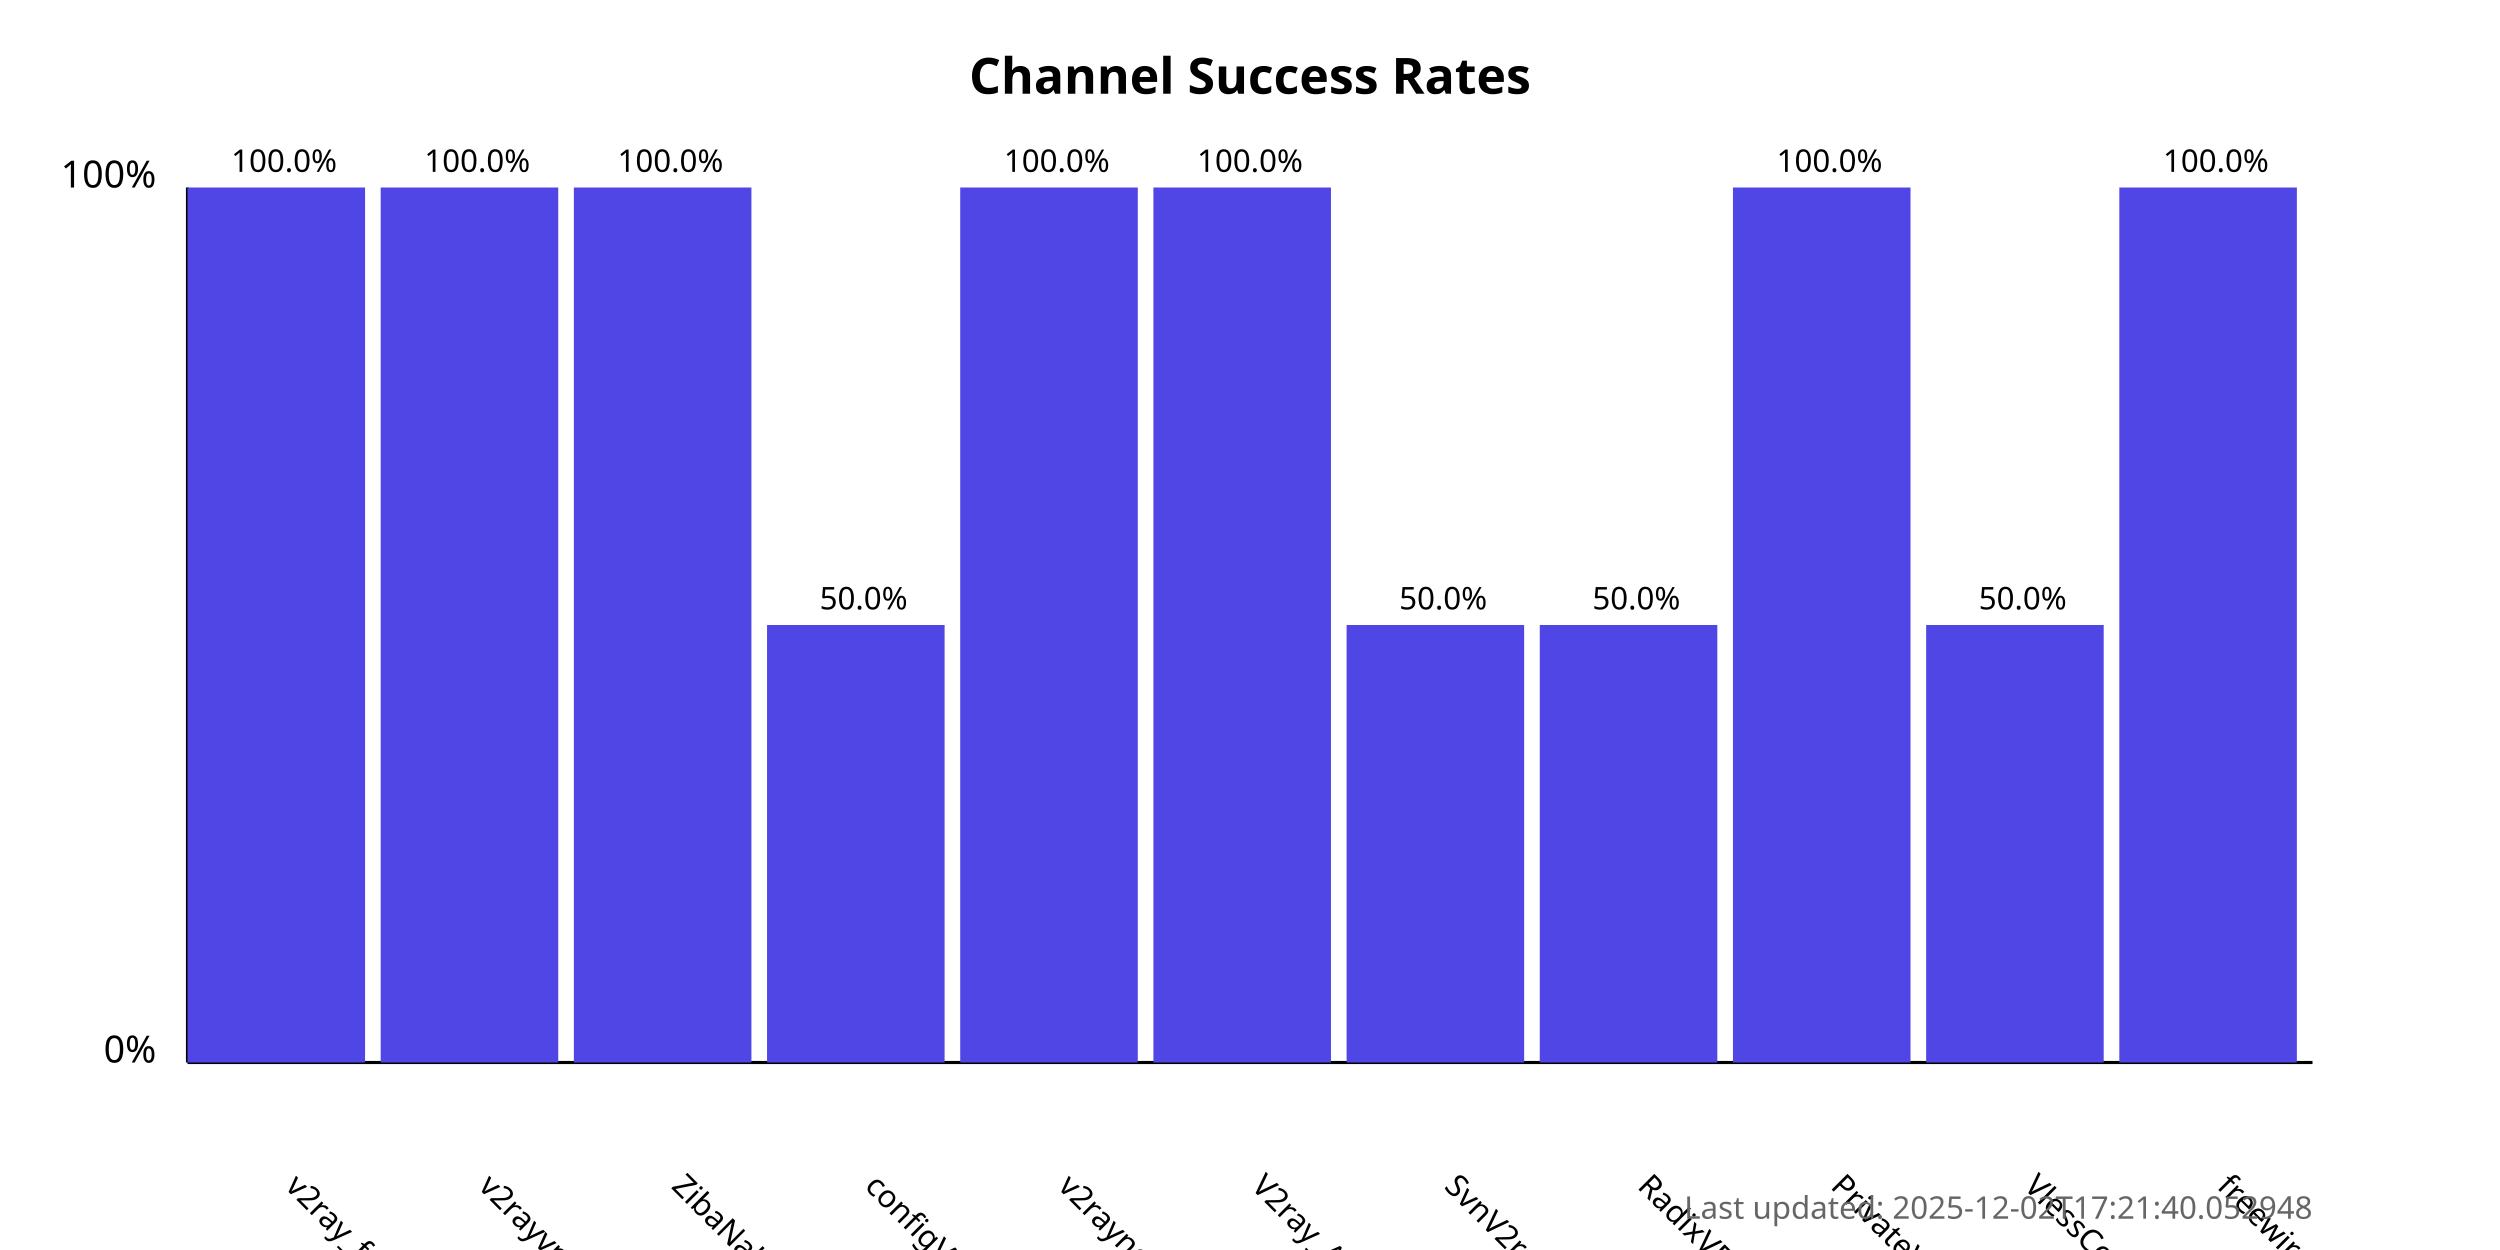
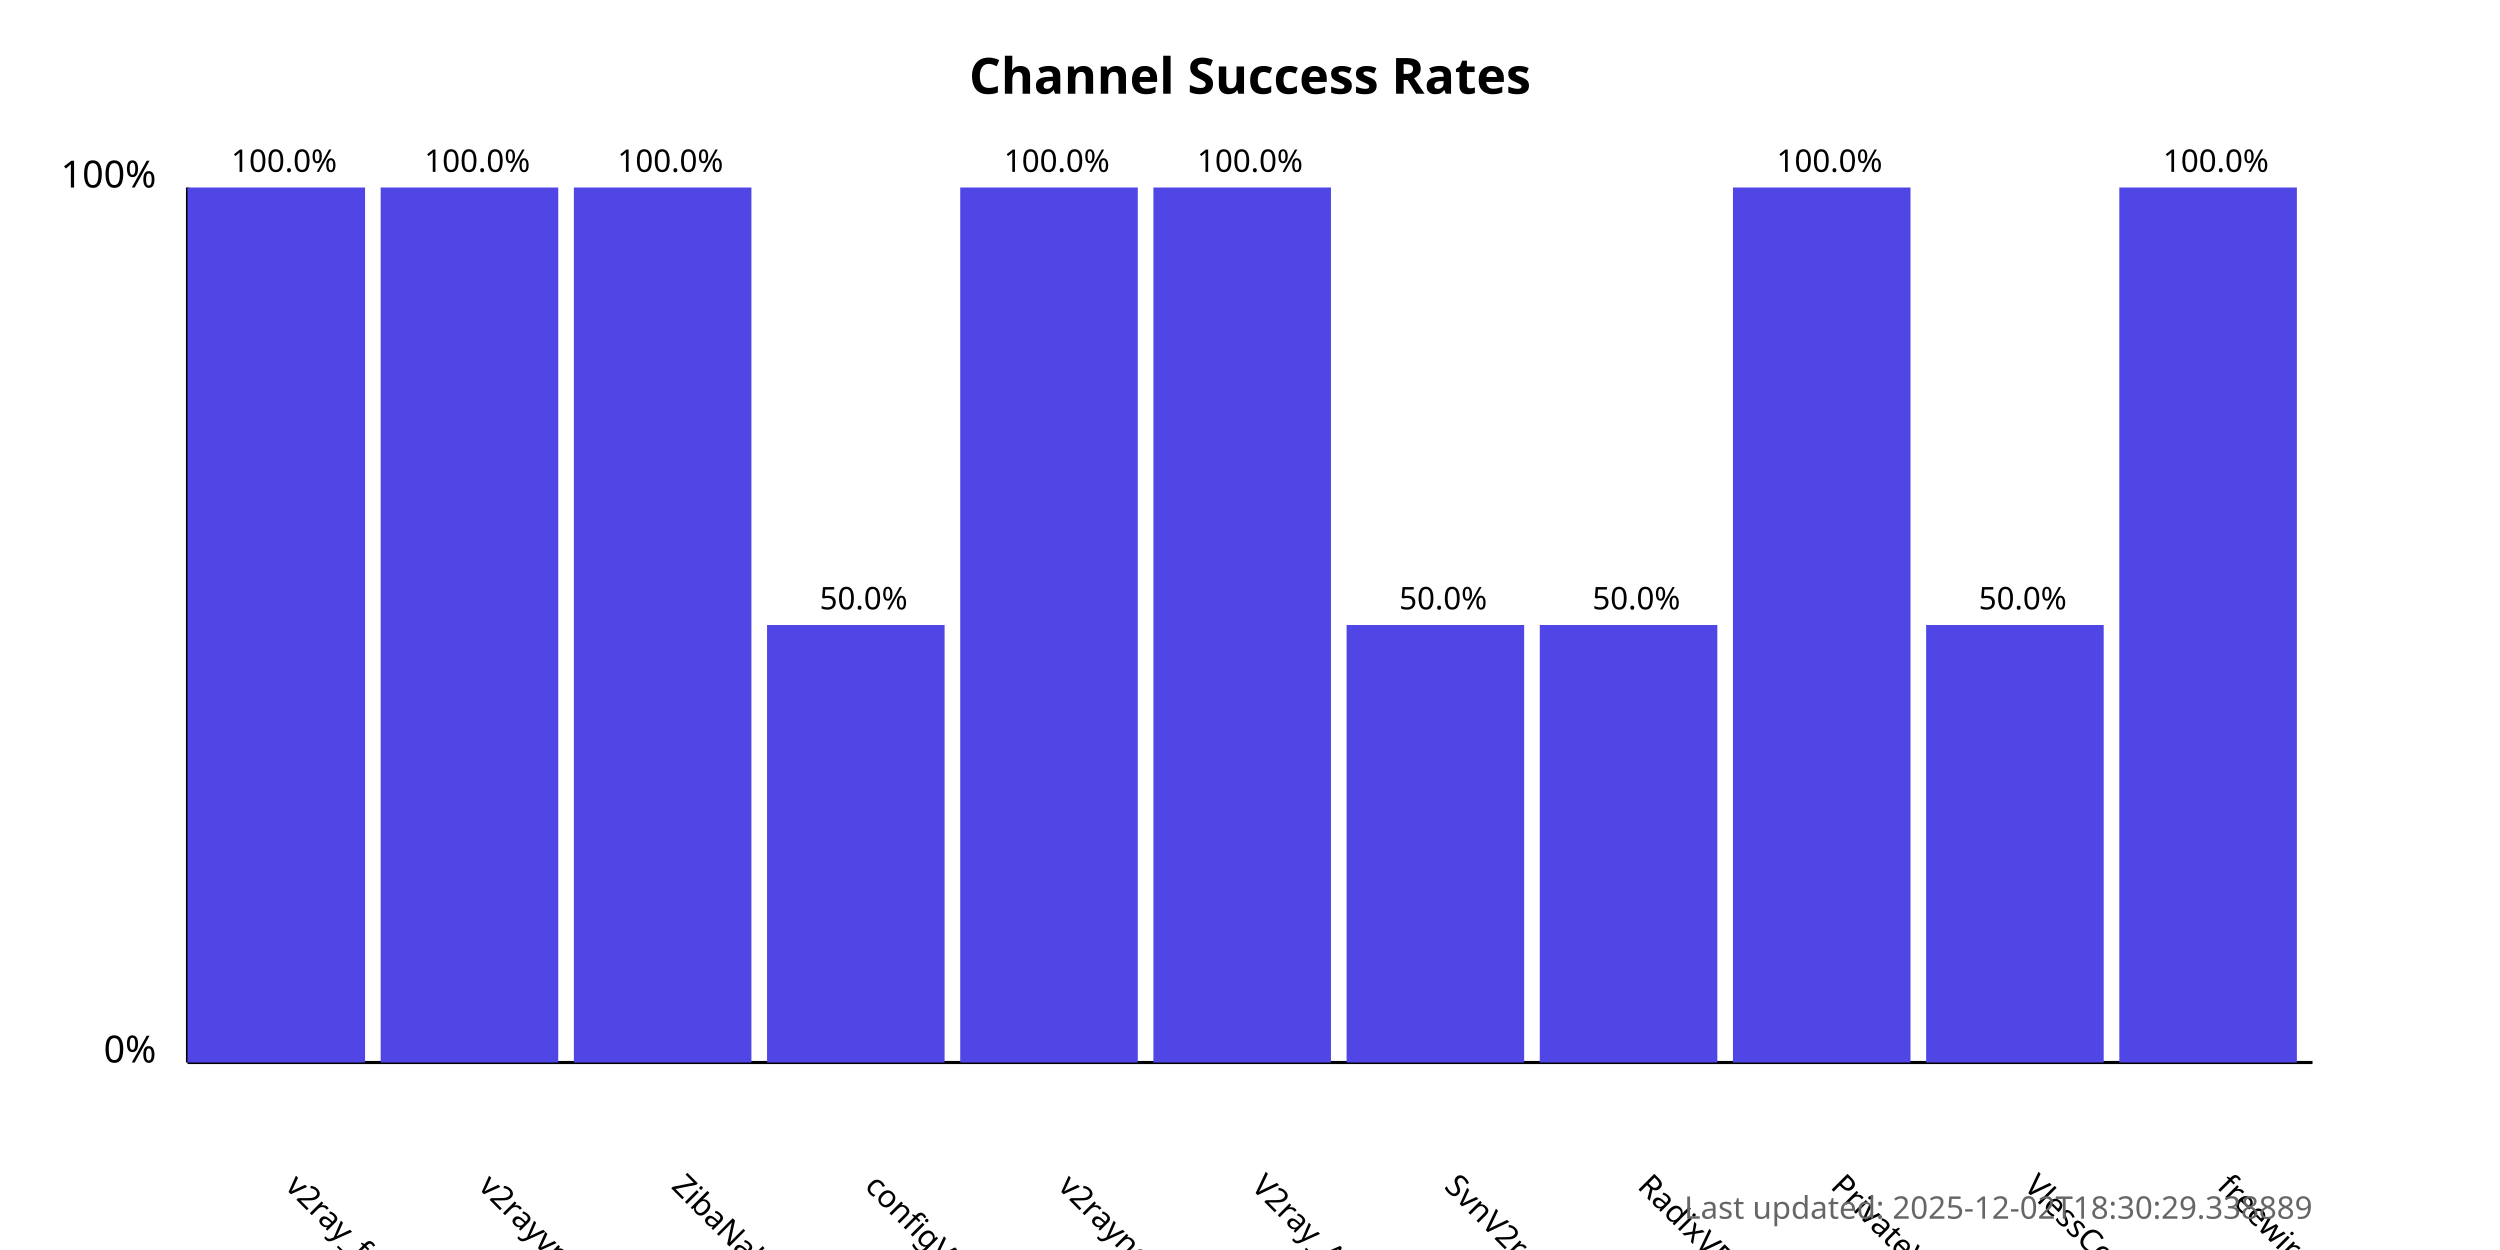
<svg xmlns="http://www.w3.org/2000/svg" width="800" height="400">
  <style>
            .chart-title { font: bold 16px sans-serif; }
            .axis-label { font: 12px sans-serif; }
            .tick-label { font: 10px sans-serif; }
            .bar { fill: #4f46e5; }
            .bar:hover { fill: #6366f1; }
            .timestamp { font: 10px sans-serif; fill: #666; }
        </style>
  <text x="400.0" y="30" text-anchor="middle" class="chart-title">
            Channel Success Rates
        </text>
  <line x1="60" y1="340" x2="60" y2="60" stroke="black" stroke-width="1" />
  <line x1="60" y1="340" x2="740" y2="340" stroke="black" stroke-width="1" />
  <text x="50" y="340" text-anchor="end" class="axis-label">0%</text>
  <text x="50" y="60" text-anchor="end" class="axis-label">100%</text>
  <g>
    <rect x="60" y="60.0" width="56.818" height="280.0" class="bar" />
    <text x="90.909" y="380" transform="rotate(45, 90.90909, 380)" text-anchor="start" class="tick-label">
                v2ray_free_conf
            </text>
    <text x="90.909" y="55.0" text-anchor="middle" class="tick-label">
                100.0%
            </text>
  </g>
  <g>
    <rect x="121.818" y="60.0" width="56.818" height="280.0" class="bar" />
    <text x="152.727" y="380" transform="rotate(45, 152.7273, 380)" text-anchor="start" class="tick-label">
                v2rayvpno
            </text>
    <text x="152.727" y="55.0" text-anchor="middle" class="tick-label">
                100.0%
            </text>
  </g>
  <g>
    <rect x="183.636" y="60.0" width="56.818" height="280.0" class="bar" />
    <text x="214.545" y="380" transform="rotate(45, 214.5455, 380)" text-anchor="start" class="tick-label">
                ZibaNabz
            </text>
    <text x="214.545" y="55.0" text-anchor="middle" class="tick-label">
                100.0%
            </text>
  </g>
  <g>
    <rect x="245.455" y="200.0" width="56.818" height="140.0" class="bar" />
    <text x="276.364" y="380" transform="rotate(45, 276.3636, 380)" text-anchor="start" class="tick-label">
                configV2rayForFree
            </text>
    <text x="276.364" y="195.0" text-anchor="middle" class="tick-label">
                50.0%
            </text>
  </g>
  <g>
    <rect x="307.273" y="60.0" width="56.818" height="280.0" class="bar" />
    <text x="338.182" y="380" transform="rotate(45, 338.1818, 380)" text-anchor="start" class="tick-label">
                v2rayngvpn
            </text>
    <text x="338.182" y="55.0" text-anchor="middle" class="tick-label">
                100.0%
            </text>
  </g>
  <g>
    <rect x="369.091" y="60.0" width="56.818" height="280.0" class="bar" />
    <text x="400.0" y="380" transform="rotate(45, 400.0, 380)" text-anchor="start" class="tick-label">
                V2ray_Alpha
            </text>
    <text x="400.0" y="55.0" text-anchor="middle" class="tick-label">
                100.0%
            </text>
  </g>
  <g>
    <rect x="430.909" y="200.0" width="56.818" height="140.0" class="bar" />
    <text x="461.818" y="380" transform="rotate(45, 461.8182, 380)" text-anchor="start" class="tick-label">
                SvnV2ray
            </text>
    <text x="461.818" y="195.0" text-anchor="middle" class="tick-label">
                50.0%
            </text>
  </g>
  <g>
    <rect x="492.727" y="200.0" width="56.818" height="140.0" class="bar" />
    <text x="523.636" y="380" transform="rotate(45, 523.6364, 380)" text-anchor="start" class="tick-label">
                RadixVPN
            </text>
    <text x="523.636" y="195.0" text-anchor="middle" class="tick-label">
                50.0%
            </text>
  </g>
  <g>
    <rect x="554.545" y="60.0" width="56.818" height="280.0" class="bar" />
    <text x="585.455" y="380" transform="rotate(45, 585.4545, 380)" text-anchor="start" class="tick-label">
                PrivateVPNs
            </text>
    <text x="585.455" y="55.0" text-anchor="middle" class="tick-label">
                100.0%
            </text>
  </g>
  <g>
    <rect x="616.364" y="200.0" width="56.818" height="140.0" class="bar" />
    <text x="647.273" y="380" transform="rotate(45, 647.2727, 380)" text-anchor="start" class="tick-label">
                VlessConfig
            </text>
    <text x="647.273" y="195.0" text-anchor="middle" class="tick-label">
                50.0%
            </text>
  </g>
  <g>
    <rect x="678.182" y="60.0" width="56.818" height="280.0" class="bar" />
    <text x="709.091" y="380" transform="rotate(45, 709.0909, 380)" text-anchor="start" class="tick-label">
                freewireguard
            </text>
    <text x="709.091" y="55.0" text-anchor="middle" class="tick-label">
                100.0%
            </text>
  </g>
  <text x="740" y="390" text-anchor="end" class="timestamp">
-             Last updated: 2025-12-02T17:21:40.052948
+             Last updated: 2025-12-02T18:30:29.338889
        </text>
</svg>
